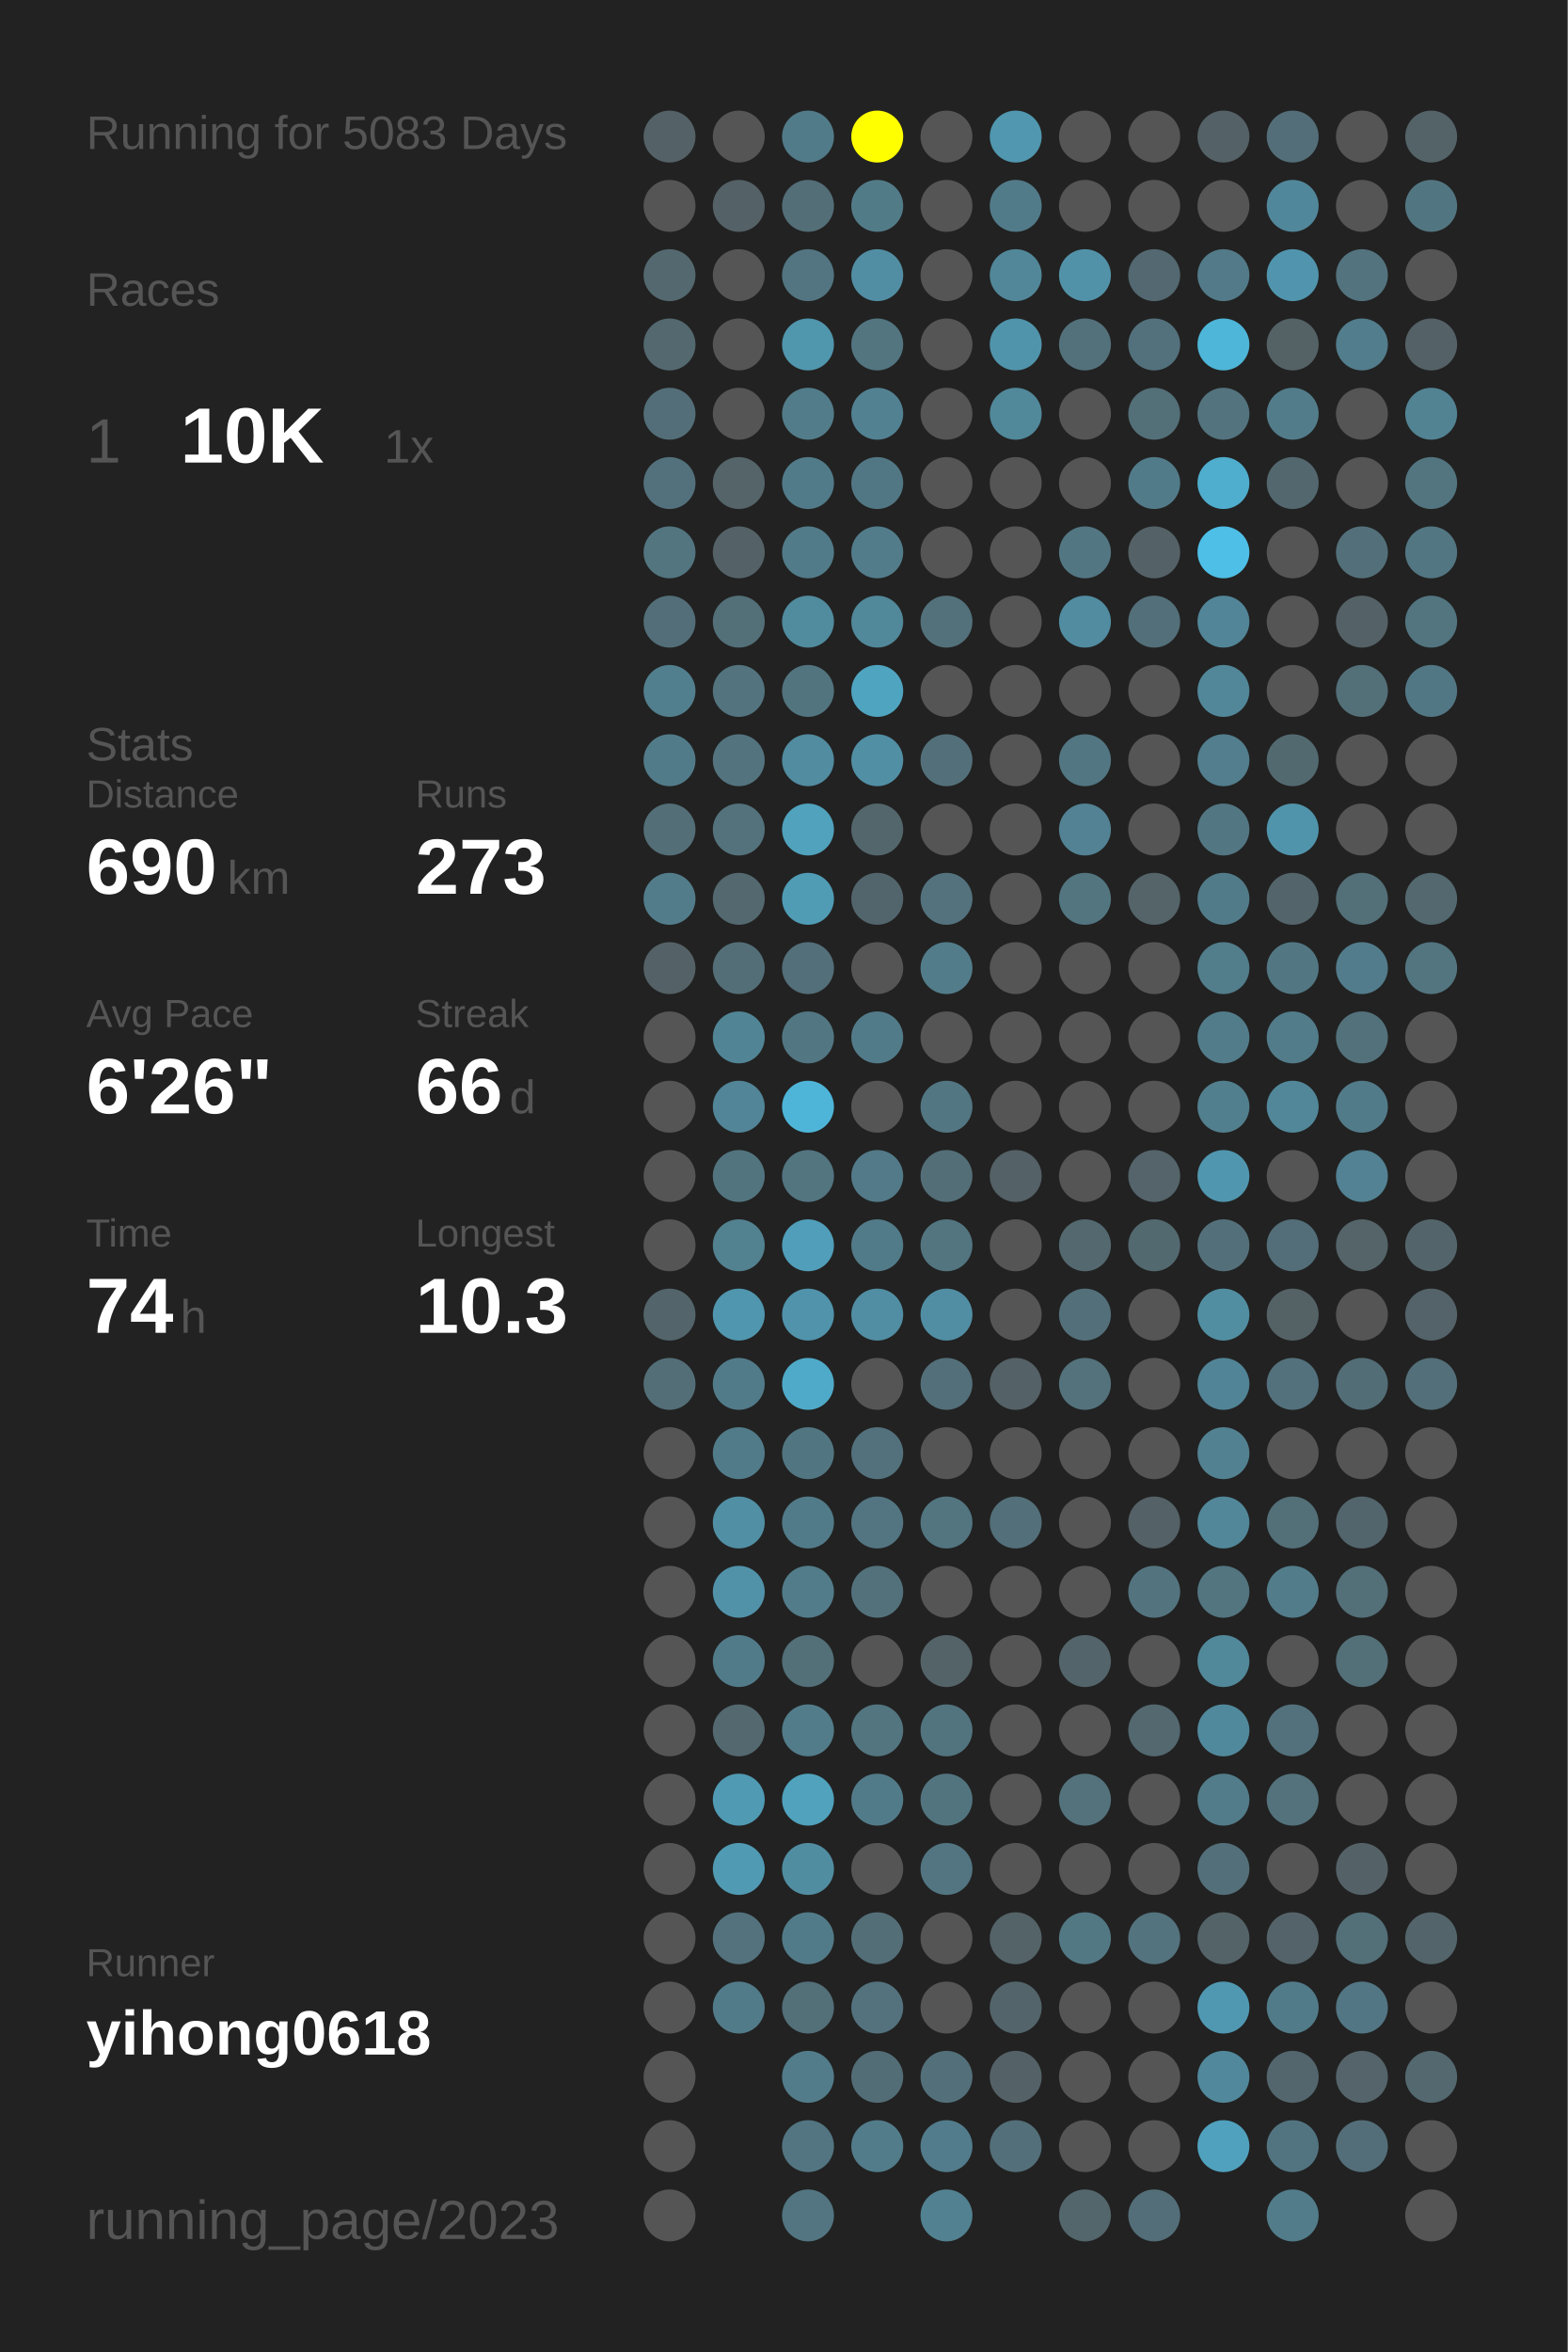
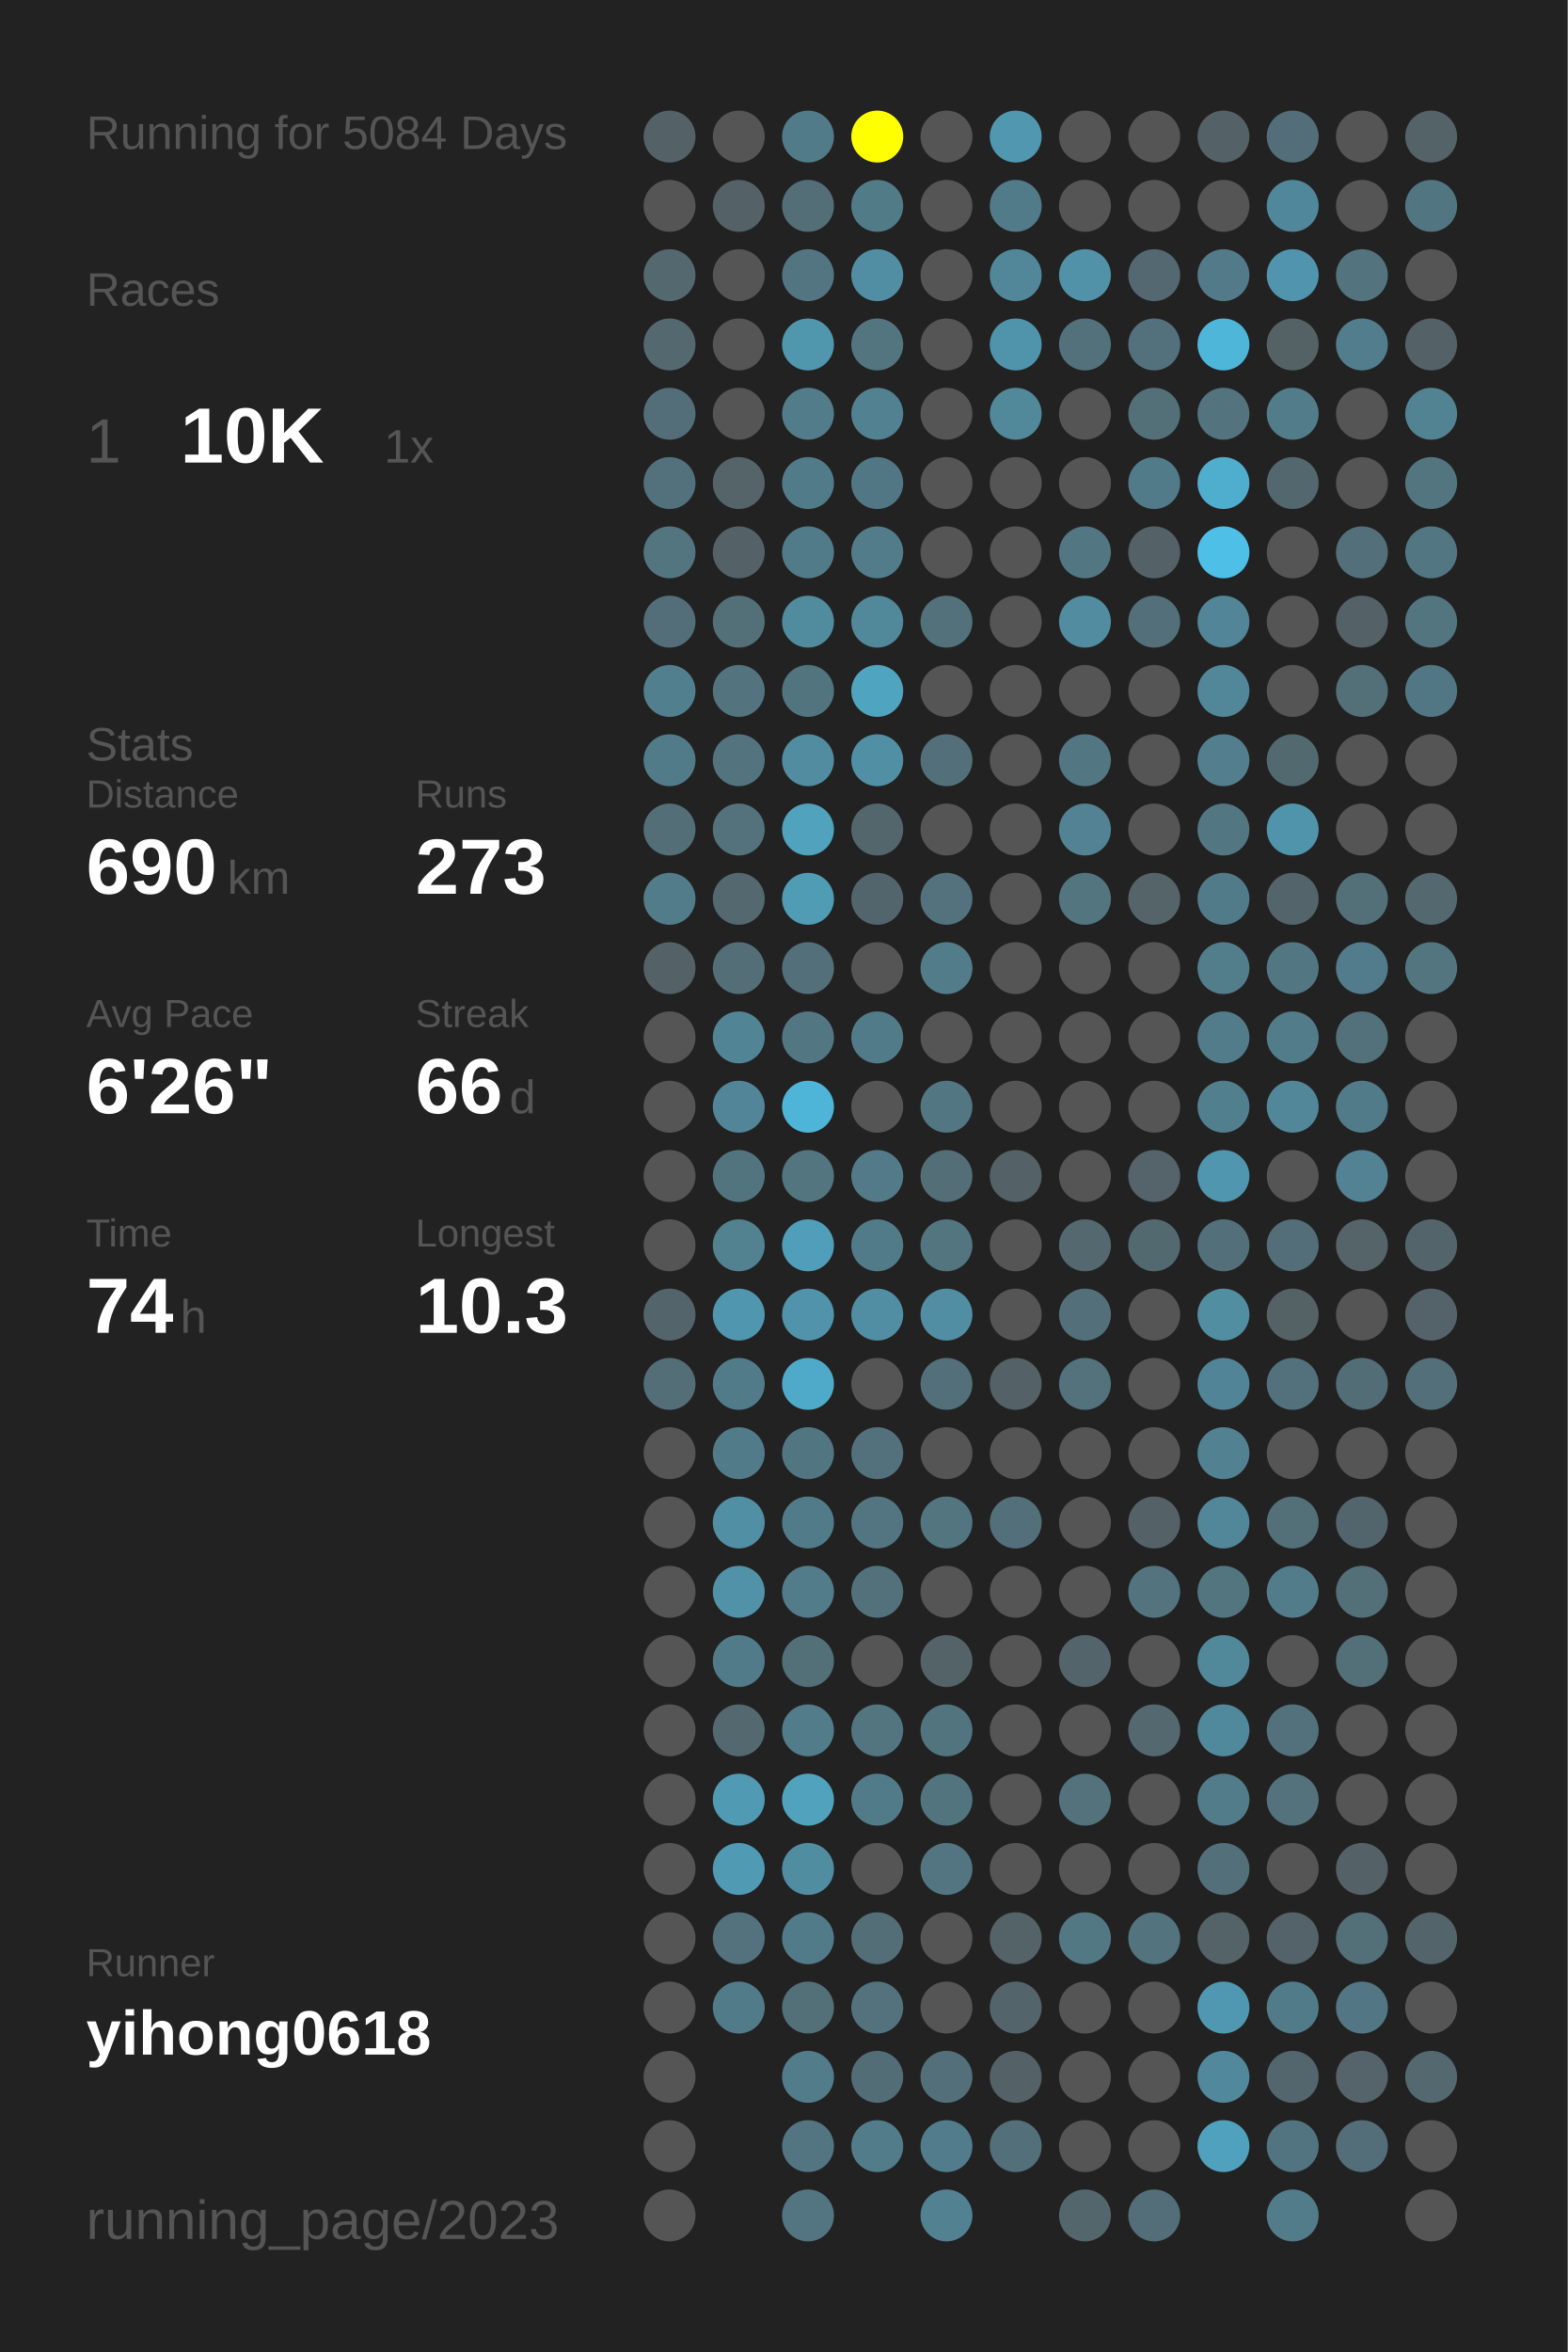
<svg xmlns="http://www.w3.org/2000/svg" baseProfile="full" height="300mm" version="1.1" viewBox="0,0,200,300" width="200mm">
  <defs />
  <rect fill="#222222" height="300" width="200" x="0" y="0" />
-   <text fill="#555555" style="font-size:6px; font-family:Arial;" x="11" y="19">Running for 5083 Days</text>
+   <text fill="#555555" style="font-size:6px; font-family:Arial;" x="11" y="19">Running for 5084 Days</text>
  <text fill="#555555" style="font-size:6px; font-family:Arial;" x="11" y="39">Races</text>
  <text fill="#555555" style="font-size:8px; font-family:Arial;" x="11" y="59">1</text>
  <text fill="#FFFFFF" style="font-size:10px; font-family:Arial; font-weight:bold;" x="23" y="59">10K</text>
  <text fill="#555555" style="font-size:6px; font-family:Arial;" x="49" y="59">1x</text>
  <text fill="#555555" style="font-size:6px; font-family:Arial;" x="11" y="97">Stats</text>
  <text fill="#555555" style="font-size:5px; font-family:Arial;" x="11" y="103">Distance</text>
  <text fill="#FFFFFF" style="font-size:10px; font-family:Arial; font-weight:bold;" x="11" y="114">690</text>
  <text fill="#555555" style="font-size:6px; font-family:Arial;" x="29" y="114">km</text>
  <text fill="#555555" style="font-size:5px; font-family:Arial;" x="53" y="103">Runs</text>
  <text fill="#FFFFFF" style="font-size:10px; font-family:Arial; font-weight:bold;" x="53" y="114">273</text>
  <text fill="#555555" style="font-size:5px; font-family:Arial;" x="11" y="131">Avg Pace</text>
  <text fill="#FFFFFF" style="font-size:10px; font-family:Arial; font-weight:bold;" x="11" y="142">6'26"</text>
  <text fill="#555555" style="font-size:5px; font-family:Arial;" x="53" y="131">Streak</text>
  <text fill="#FFFFFF" style="font-size:10px; font-family:Arial; font-weight:bold;" x="53" y="142">66</text>
  <text fill="#555555" style="font-size:6px; font-family:Arial;" x="65" y="142">d</text>
  <text fill="#555555" style="font-size:5px; font-family:Arial;" x="11" y="159">Time</text>
  <text fill="#FFFFFF" style="font-size:10px; font-family:Arial; font-weight:bold;" x="11" y="170">74</text>
  <text fill="#555555" style="font-size:6px; font-family:Arial;" x="23" y="170">h</text>
  <text fill="#555555" style="font-size:5px; font-family:Arial;" x="53" y="159">Longest</text>
  <text fill="#FFFFFF" style="font-size:10px; font-family:Arial; font-weight:bold;" x="53" y="170">10.3</text>
  <text fill="#555555" style="font-size:5px; font-family:Arial;" x="11" y="252.065">Runner</text>
  <text fill="#FFFFFF" style="font-size:8px; font-family:Arial; font-weight:bold;" x="11" y="262.065">yihong0618</text>
  <text fill="#555555" style="font-size:7px; font-family:Arial;" x="11" y="285.581">running_page/2023</text>
  <circle cx="85.417" cy="17.419" fill="#546166" r="3.312" />
  <circle cx="85.417" cy="26.258" fill="#555555" r="3.312" />
  <circle cx="85.417" cy="35.097" fill="#53686f" r="3.312" />
  <circle cx="85.417" cy="43.935" fill="#53686f" r="3.312" />
  <circle cx="85.417" cy="52.774" fill="#536e78" r="3.312" />
  <circle cx="85.417" cy="61.613" fill="#53717c" r="3.312" />
  <circle cx="85.417" cy="70.452" fill="#527580" r="3.312" />
  <circle cx="85.417" cy="79.29" fill="#536e78" r="3.312" />
  <circle cx="85.417" cy="88.129" fill="#527f8e" r="3.312" />
  <circle cx="85.417" cy="96.968" fill="#527b89" r="3.312" />
  <circle cx="85.417" cy="105.806" fill="#536e77" r="3.312" />
  <circle cx="85.417" cy="114.645" fill="#527c8a" r="3.312" />
  <circle cx="85.417" cy="123.484" fill="#546166" r="3.312" />
  <circle cx="85.417" cy="132.323" fill="#555555" r="3.312" />
  <circle cx="85.417" cy="141.161" fill="#555555" r="3.312" />
  <circle cx="85.417" cy="150" fill="#555555" r="3.312" />
  <circle cx="85.417" cy="158.839" fill="#555555" r="3.312" />
  <circle cx="85.417" cy="167.677" fill="#53656b" r="3.312" />
  <circle cx="85.417" cy="176.516" fill="#536e77" r="3.312" />
  <circle cx="85.417" cy="185.355" fill="#555555" r="3.312" />
  <circle cx="85.417" cy="194.194" fill="#555555" r="3.312" />
  <circle cx="85.417" cy="203.032" fill="#555555" r="3.312" />
  <circle cx="85.417" cy="211.871" fill="#555555" r="3.312" />
  <circle cx="85.417" cy="220.71" fill="#555555" r="3.312" />
  <circle cx="85.417" cy="229.548" fill="#555555" r="3.312" />
  <circle cx="85.417" cy="238.387" fill="#555555" r="3.312" />
  <circle cx="85.417" cy="247.226" fill="#555555" r="3.312" />
  <circle cx="85.417" cy="256.065" fill="#555555" r="3.312" />
  <circle cx="85.417" cy="264.903" fill="#555555" r="3.312" />
  <circle cx="85.417" cy="273.742" fill="#555555" r="3.312" />
  <circle cx="85.417" cy="282.581" fill="#555555" r="3.312" />
  <circle cx="94.25" cy="17.419" fill="#555555" r="3.312" />
  <circle cx="94.25" cy="26.258" fill="#546166" r="3.312" />
  <circle cx="94.25" cy="35.097" fill="#555555" r="3.312" />
  <circle cx="94.25" cy="43.935" fill="#555555" r="3.312" />
  <circle cx="94.25" cy="52.774" fill="#555555" r="3.312" />
  <circle cx="94.25" cy="61.613" fill="#546469" r="3.312" />
  <circle cx="94.25" cy="70.452" fill="#546267" r="3.312" />
  <circle cx="94.25" cy="79.29" fill="#536f78" r="3.312" />
  <circle cx="94.25" cy="88.129" fill="#53737e" r="3.312" />
  <circle cx="94.25" cy="96.968" fill="#53737e" r="3.312" />
  <circle cx="94.25" cy="105.806" fill="#53727c" r="3.312" />
  <circle cx="94.25" cy="114.645" fill="#53686f" r="3.312" />
  <circle cx="94.25" cy="123.484" fill="#536e77" r="3.312" />
  <circle cx="94.25" cy="132.323" fill="#518596" r="3.312" />
  <circle cx="94.25" cy="141.161" fill="#518597" r="3.312" />
  <circle cx="94.25" cy="150" fill="#52747f" r="3.312" />
  <circle cx="94.25" cy="158.839" fill="#528190" r="3.312" />
  <circle cx="94.25" cy="167.677" fill="#5096ae" r="3.312" />
  <circle cx="94.25" cy="176.516" fill="#527b89" r="3.312" />
  <circle cx="94.25" cy="185.355" fill="#527b89" r="3.312" />
  <circle cx="94.25" cy="194.194" fill="#518fa4" r="3.312" />
  <circle cx="94.25" cy="203.032" fill="#5192a9" r="3.312" />
  <circle cx="94.25" cy="211.871" fill="#527b89" r="3.312" />
  <circle cx="94.25" cy="220.71" fill="#53686f" r="3.312" />
  <circle cx="94.25" cy="229.548" fill="#509ab3" r="3.312" />
  <circle cx="94.25" cy="238.387" fill="#509ab3" r="3.312" />
  <circle cx="94.25" cy="247.226" fill="#53727d" r="3.312" />
  <circle cx="94.25" cy="256.065" fill="#527b89" r="3.312" />
  <circle cx="103.083" cy="17.419" fill="#527b89" r="3.312" />
  <circle cx="103.083" cy="26.258" fill="#536e77" r="3.312" />
  <circle cx="103.083" cy="35.097" fill="#527581" r="3.312" />
  <circle cx="103.083" cy="43.935" fill="#5096ad" r="3.312" />
  <circle cx="103.083" cy="52.774" fill="#527c8a" r="3.312" />
  <circle cx="103.083" cy="61.613" fill="#527b89" r="3.312" />
  <circle cx="103.083" cy="70.452" fill="#527b89" r="3.312" />
  <circle cx="103.083" cy="79.29" fill="#518b9e" r="3.312" />
  <circle cx="103.083" cy="88.129" fill="#52747f" r="3.312" />
  <circle cx="103.083" cy="96.968" fill="#518ca0" r="3.312" />
  <circle cx="103.083" cy="105.806" fill="#50a2bd" r="3.312" />
  <circle cx="103.083" cy="114.645" fill="#509cb5" r="3.312" />
  <circle cx="103.083" cy="123.484" fill="#536f79" r="3.312" />
  <circle cx="103.083" cy="132.323" fill="#527783" r="3.312" />
  <circle cx="103.083" cy="141.161" fill="#4eb5d8" r="3.312" />
  <circle cx="103.083" cy="150" fill="#527580" r="3.312" />
  <circle cx="103.083" cy="158.839" fill="#509eb9" r="3.312" />
  <circle cx="103.083" cy="167.677" fill="#5093aa" r="3.312" />
  <circle cx="103.083" cy="176.516" fill="#4faac9" r="3.312" />
  <circle cx="103.083" cy="185.355" fill="#527681" r="3.312" />
  <circle cx="103.083" cy="194.194" fill="#527b89" r="3.312" />
  <circle cx="103.083" cy="203.032" fill="#527c8a" r="3.312" />
  <circle cx="103.083" cy="211.871" fill="#536f78" r="3.312" />
  <circle cx="103.083" cy="220.71" fill="#527c8a" r="3.312" />
  <circle cx="103.083" cy="229.548" fill="#50a2bd" r="3.312" />
  <circle cx="103.083" cy="238.387" fill="#518da1" r="3.312" />
  <circle cx="103.083" cy="247.226" fill="#527b89" r="3.312" />
  <circle cx="103.083" cy="256.065" fill="#536f78" r="3.312" />
  <circle cx="103.083" cy="264.903" fill="#527c8a" r="3.312" />
  <circle cx="103.083" cy="273.742" fill="#527581" r="3.312" />
  <circle cx="103.083" cy="282.581" fill="#527581" r="3.312" />
  <circle cx="111.917" cy="17.419" fill="#FFFF00" r="3.312" />
  <circle cx="111.917" cy="26.258" fill="#527b88" r="3.312" />
  <circle cx="111.917" cy="35.097" fill="#518ea3" r="3.312" />
  <circle cx="111.917" cy="43.935" fill="#527580" r="3.312" />
  <circle cx="111.917" cy="52.774" fill="#528192" r="3.312" />
  <circle cx="111.917" cy="61.613" fill="#527784" r="3.312" />
  <circle cx="111.917" cy="70.452" fill="#527c8a" r="3.312" />
  <circle cx="111.917" cy="79.29" fill="#51889a" r="3.312" />
  <circle cx="111.917" cy="88.129" fill="#4fa4c0" r="3.312" />
  <circle cx="111.917" cy="96.968" fill="#518fa5" r="3.312" />
  <circle cx="111.917" cy="105.806" fill="#53666c" r="3.312" />
  <circle cx="111.917" cy="114.645" fill="#53656c" r="3.312" />
  <circle cx="111.917" cy="123.484" fill="#555555" r="3.312" />
  <circle cx="111.917" cy="132.323" fill="#527b89" r="3.312" />
  <circle cx="111.917" cy="141.161" fill="#555555" r="3.312" />
  <circle cx="111.917" cy="150" fill="#527a88" r="3.312" />
  <circle cx="111.917" cy="158.839" fill="#527b89" r="3.312" />
  <circle cx="111.917" cy="167.677" fill="#518ea3" r="3.312" />
  <circle cx="111.917" cy="176.516" fill="#555555" r="3.312" />
  <circle cx="111.917" cy="185.355" fill="#53717c" r="3.312" />
  <circle cx="111.917" cy="194.194" fill="#527581" r="3.312" />
  <circle cx="111.917" cy="203.032" fill="#53717b" r="3.312" />
  <circle cx="111.917" cy="211.871" fill="#555555" r="3.312" />
  <circle cx="111.917" cy="220.71" fill="#527580" r="3.312" />
  <circle cx="111.917" cy="229.548" fill="#527b89" r="3.312" />
  <circle cx="111.917" cy="238.387" fill="#555555" r="3.312" />
  <circle cx="111.917" cy="247.226" fill="#536e77" r="3.312" />
  <circle cx="111.917" cy="256.065" fill="#53727d" r="3.312" />
  <circle cx="111.917" cy="264.903" fill="#536d76" r="3.312" />
  <circle cx="111.917" cy="273.742" fill="#527c8a" r="3.312" />
  <circle cx="120.75" cy="17.419" fill="#555555" r="3.312" />
  <circle cx="120.75" cy="26.258" fill="#555555" r="3.312" />
  <circle cx="120.75" cy="35.097" fill="#555555" r="3.312" />
  <circle cx="120.75" cy="43.935" fill="#555555" r="3.312" />
  <circle cx="120.75" cy="52.774" fill="#555555" r="3.312" />
  <circle cx="120.75" cy="61.613" fill="#555555" r="3.312" />
  <circle cx="120.75" cy="70.452" fill="#555555" r="3.312" />
  <circle cx="120.75" cy="79.29" fill="#53717b" r="3.312" />
  <circle cx="120.75" cy="88.129" fill="#555555" r="3.312" />
  <circle cx="120.75" cy="96.968" fill="#53707a" r="3.312" />
  <circle cx="120.75" cy="105.806" fill="#555555" r="3.312" />
  <circle cx="120.75" cy="114.645" fill="#53727d" r="3.312" />
  <circle cx="120.75" cy="123.484" fill="#527c8a" r="3.312" />
  <circle cx="120.75" cy="132.323" fill="#555555" r="3.312" />
  <circle cx="120.75" cy="141.161" fill="#527682" r="3.312" />
  <circle cx="120.75" cy="150" fill="#536e77" r="3.312" />
  <circle cx="120.75" cy="158.839" fill="#527580" r="3.312" />
  <circle cx="120.75" cy="167.677" fill="#518ea3" r="3.312" />
  <circle cx="120.75" cy="176.516" fill="#536f79" r="3.312" />
  <circle cx="120.75" cy="185.355" fill="#555555" r="3.312" />
  <circle cx="120.75" cy="194.194" fill="#527580" r="3.312" />
  <circle cx="120.75" cy="203.032" fill="#555555" r="3.312" />
  <circle cx="120.75" cy="211.871" fill="#546368" r="3.312" />
  <circle cx="120.75" cy="220.71" fill="#52747f" r="3.312" />
  <circle cx="120.75" cy="229.548" fill="#52747f" r="3.312" />
  <circle cx="120.75" cy="238.387" fill="#527581" r="3.312" />
  <circle cx="120.75" cy="247.226" fill="#555555" r="3.312" />
  <circle cx="120.75" cy="256.065" fill="#555555" r="3.312" />
  <circle cx="120.75" cy="264.903" fill="#53707a" r="3.312" />
  <circle cx="120.75" cy="273.742" fill="#527c8b" r="3.312" />
  <circle cx="120.75" cy="282.581" fill="#528191" r="3.312" />
  <circle cx="129.583" cy="17.419" fill="#5097af" r="3.312" />
  <circle cx="129.583" cy="26.258" fill="#527b89" r="3.312" />
  <circle cx="129.583" cy="35.097" fill="#518799" r="3.312" />
  <circle cx="129.583" cy="43.935" fill="#5094ab" r="3.312" />
  <circle cx="129.583" cy="52.774" fill="#51889a" r="3.312" />
  <circle cx="129.583" cy="61.613" fill="#555555" r="3.312" />
  <circle cx="129.583" cy="70.452" fill="#555555" r="3.312" />
  <circle cx="129.583" cy="79.29" fill="#555555" r="3.312" />
  <circle cx="129.583" cy="88.129" fill="#555555" r="3.312" />
  <circle cx="129.583" cy="96.968" fill="#555555" r="3.312" />
  <circle cx="129.583" cy="105.806" fill="#555555" r="3.312" />
  <circle cx="129.583" cy="114.645" fill="#555555" r="3.312" />
  <circle cx="129.583" cy="123.484" fill="#555555" r="3.312" />
  <circle cx="129.583" cy="132.323" fill="#555555" r="3.312" />
  <circle cx="129.583" cy="141.161" fill="#555555" r="3.312" />
  <circle cx="129.583" cy="150" fill="#546166" r="3.312" />
  <circle cx="129.583" cy="158.839" fill="#555555" r="3.312" />
  <circle cx="129.583" cy="167.677" fill="#555555" r="3.312" />
  <circle cx="129.583" cy="176.516" fill="#546166" r="3.312" />
  <circle cx="129.583" cy="185.355" fill="#555555" r="3.312" />
  <circle cx="129.583" cy="194.194" fill="#536f79" r="3.312" />
  <circle cx="129.583" cy="203.032" fill="#555555" r="3.312" />
  <circle cx="129.583" cy="211.871" fill="#555555" r="3.312" />
  <circle cx="129.583" cy="220.71" fill="#555555" r="3.312" />
  <circle cx="129.583" cy="229.548" fill="#555555" r="3.312" />
  <circle cx="129.583" cy="238.387" fill="#555555" r="3.312" />
  <circle cx="129.583" cy="247.226" fill="#546368" r="3.312" />
  <circle cx="129.583" cy="256.065" fill="#53656b" r="3.312" />
  <circle cx="129.583" cy="264.903" fill="#546267" r="3.312" />
  <circle cx="129.583" cy="273.742" fill="#536f79" r="3.312" />
  <circle cx="138.417" cy="17.419" fill="#555555" r="3.312" />
  <circle cx="138.417" cy="26.258" fill="#555555" r="3.312" />
  <circle cx="138.417" cy="35.097" fill="#5192a8" r="3.312" />
  <circle cx="138.417" cy="43.935" fill="#53717b" r="3.312" />
  <circle cx="138.417" cy="52.774" fill="#555555" r="3.312" />
  <circle cx="138.417" cy="61.613" fill="#555555" r="3.312" />
  <circle cx="138.417" cy="70.452" fill="#527682" r="3.312" />
  <circle cx="138.417" cy="79.29" fill="#518ca1" r="3.312" />
  <circle cx="138.417" cy="88.129" fill="#555555" r="3.312" />
  <circle cx="138.417" cy="96.968" fill="#527682" r="3.312" />
  <circle cx="138.417" cy="105.806" fill="#528293" r="3.312" />
  <circle cx="138.417" cy="114.645" fill="#527580" r="3.312" />
  <circle cx="138.417" cy="123.484" fill="#555555" r="3.312" />
  <circle cx="138.417" cy="132.323" fill="#555555" r="3.312" />
  <circle cx="138.417" cy="141.161" fill="#555555" r="3.312" />
  <circle cx="138.417" cy="150" fill="#555555" r="3.312" />
  <circle cx="138.417" cy="158.839" fill="#53686f" r="3.312" />
  <circle cx="138.417" cy="167.677" fill="#53707a" r="3.312" />
  <circle cx="138.417" cy="176.516" fill="#53727c" r="3.312" />
  <circle cx="138.417" cy="185.355" fill="#555555" r="3.312" />
  <circle cx="138.417" cy="194.194" fill="#555555" r="3.312" />
  <circle cx="138.417" cy="203.032" fill="#555555" r="3.312" />
  <circle cx="138.417" cy="211.871" fill="#53656b" r="3.312" />
  <circle cx="138.417" cy="220.71" fill="#555555" r="3.312" />
  <circle cx="138.417" cy="229.548" fill="#53727c" r="3.312" />
  <circle cx="138.417" cy="238.387" fill="#555555" r="3.312" />
  <circle cx="138.417" cy="247.226" fill="#527884" r="3.312" />
  <circle cx="138.417" cy="256.065" fill="#555555" r="3.312" />
  <circle cx="138.417" cy="264.903" fill="#555555" r="3.312" />
  <circle cx="138.417" cy="273.742" fill="#555555" r="3.312" />
  <circle cx="138.417" cy="282.581" fill="#53666c" r="3.312" />
  <circle cx="147.25" cy="17.419" fill="#555555" r="3.312" />
  <circle cx="147.25" cy="26.258" fill="#555555" r="3.312" />
  <circle cx="147.25" cy="35.097" fill="#536870" r="3.312" />
  <circle cx="147.25" cy="43.935" fill="#53717c" r="3.312" />
  <circle cx="147.25" cy="52.774" fill="#536f78" r="3.312" />
  <circle cx="147.25" cy="61.613" fill="#527b89" r="3.312" />
  <circle cx="147.25" cy="70.452" fill="#546267" r="3.312" />
  <circle cx="147.25" cy="79.29" fill="#536f79" r="3.312" />
  <circle cx="147.25" cy="88.129" fill="#555555" r="3.312" />
  <circle cx="147.25" cy="96.968" fill="#555555" r="3.312" />
  <circle cx="147.25" cy="105.806" fill="#555555" r="3.312" />
  <circle cx="147.25" cy="114.645" fill="#546469" r="3.312" />
  <circle cx="147.25" cy="123.484" fill="#555555" r="3.312" />
  <circle cx="147.25" cy="132.323" fill="#555555" r="3.312" />
  <circle cx="147.25" cy="141.161" fill="#555555" r="3.312" />
  <circle cx="147.25" cy="150" fill="#54646a" r="3.312" />
  <circle cx="147.25" cy="158.839" fill="#536970" r="3.312" />
  <circle cx="147.25" cy="167.677" fill="#555555" r="3.312" />
  <circle cx="147.25" cy="176.516" fill="#555555" r="3.312" />
  <circle cx="147.25" cy="185.355" fill="#555555" r="3.312" />
  <circle cx="147.25" cy="194.194" fill="#546166" r="3.312" />
  <circle cx="147.25" cy="203.032" fill="#53747f" r="3.312" />
  <circle cx="147.25" cy="211.871" fill="#555555" r="3.312" />
  <circle cx="147.25" cy="220.71" fill="#53686f" r="3.312" />
  <circle cx="147.25" cy="229.548" fill="#555555" r="3.312" />
  <circle cx="147.25" cy="238.387" fill="#555555" r="3.312" />
  <circle cx="147.25" cy="247.226" fill="#53737e" r="3.312" />
  <circle cx="147.25" cy="256.065" fill="#555555" r="3.312" />
  <circle cx="147.25" cy="264.903" fill="#555555" r="3.312" />
  <circle cx="147.25" cy="273.742" fill="#555555" r="3.312" />
  <circle cx="147.25" cy="282.581" fill="#536e78" r="3.312" />
  <circle cx="156.083" cy="17.419" fill="#546166" r="3.312" />
  <circle cx="156.083" cy="26.258" fill="#555555" r="3.312" />
  <circle cx="156.083" cy="35.097" fill="#527a88" r="3.312" />
  <circle cx="156.083" cy="43.935" fill="#4eb6d8" r="3.312" />
  <circle cx="156.083" cy="52.774" fill="#53737e" r="3.312" />
  <circle cx="156.083" cy="61.613" fill="#4fadcd" r="3.312" />
  <circle cx="156.083" cy="70.452" fill="#4ebfe6" r="3.312" />
  <circle cx="156.083" cy="79.29" fill="#518597" r="3.312" />
  <circle cx="156.083" cy="88.129" fill="#518799" r="3.312" />
  <circle cx="156.083" cy="96.968" fill="#527e8d" r="3.312" />
  <circle cx="156.083" cy="105.806" fill="#527682" r="3.312" />
  <circle cx="156.083" cy="114.645" fill="#527b89" r="3.312" />
  <circle cx="156.083" cy="123.484" fill="#527d8b" r="3.312" />
  <circle cx="156.083" cy="132.323" fill="#527c8a" r="3.312" />
  <circle cx="156.083" cy="141.161" fill="#527f8e" r="3.312" />
  <circle cx="156.083" cy="150" fill="#5096ae" r="3.312" />
  <circle cx="156.083" cy="158.839" fill="#53707a" r="3.312" />
  <circle cx="156.083" cy="167.677" fill="#518ea2" r="3.312" />
  <circle cx="156.083" cy="176.516" fill="#518496" r="3.312" />
  <circle cx="156.083" cy="185.355" fill="#528191" r="3.312" />
  <circle cx="156.083" cy="194.194" fill="#518799" r="3.312" />
  <circle cx="156.083" cy="203.032" fill="#527580" r="3.312" />
  <circle cx="156.083" cy="211.871" fill="#51889a" r="3.312" />
  <circle cx="156.083" cy="220.71" fill="#51899c" r="3.312" />
  <circle cx="156.083" cy="229.548" fill="#527c8a" r="3.312" />
  <circle cx="156.083" cy="238.387" fill="#536f79" r="3.312" />
  <circle cx="156.083" cy="247.226" fill="#546368" r="3.312" />
  <circle cx="156.083" cy="256.065" fill="#5098b1" r="3.312" />
  <circle cx="156.083" cy="264.903" fill="#51889b" r="3.312" />
  <circle cx="156.083" cy="273.742" fill="#50a1bd" r="3.312" />
  <circle cx="164.917" cy="17.419" fill="#536e78" r="3.312" />
  <circle cx="164.917" cy="26.258" fill="#51879a" r="3.312" />
  <circle cx="164.917" cy="35.097" fill="#5095ad" r="3.312" />
  <circle cx="164.917" cy="43.935" fill="#546266" r="3.312" />
  <circle cx="164.917" cy="52.774" fill="#527c8a" r="3.312" />
  <circle cx="164.917" cy="61.613" fill="#53676e" r="3.312" />
  <circle cx="164.917" cy="70.452" fill="#555555" r="3.312" />
  <circle cx="164.917" cy="79.29" fill="#555555" r="3.312" />
  <circle cx="164.917" cy="88.129" fill="#555555" r="3.312" />
  <circle cx="164.917" cy="96.968" fill="#536970" r="3.312" />
  <circle cx="164.917" cy="105.806" fill="#5094ab" r="3.312" />
  <circle cx="164.917" cy="114.645" fill="#53646a" r="3.312" />
  <circle cx="164.917" cy="123.484" fill="#527783" r="3.312" />
  <circle cx="164.917" cy="132.323" fill="#527c8a" r="3.312" />
  <circle cx="164.917" cy="141.161" fill="#518799" r="3.312" />
  <circle cx="164.917" cy="150" fill="#555555" r="3.312" />
  <circle cx="164.917" cy="158.839" fill="#536e78" r="3.312" />
  <circle cx="164.917" cy="167.677" fill="#546266" r="3.312" />
  <circle cx="164.917" cy="176.516" fill="#53717c" r="3.312" />
  <circle cx="164.917" cy="185.355" fill="#555555" r="3.312" />
  <circle cx="164.917" cy="194.194" fill="#536f78" r="3.312" />
  <circle cx="164.917" cy="203.032" fill="#527c8a" r="3.312" />
  <circle cx="164.917" cy="211.871" fill="#555555" r="3.312" />
  <circle cx="164.917" cy="220.71" fill="#53717c" r="3.312" />
  <circle cx="164.917" cy="229.548" fill="#53727c" r="3.312" />
  <circle cx="164.917" cy="238.387" fill="#555555" r="3.312" />
  <circle cx="164.917" cy="247.226" fill="#546369" r="3.312" />
  <circle cx="164.917" cy="256.065" fill="#527b89" r="3.312" />
  <circle cx="164.917" cy="264.903" fill="#53666d" r="3.312" />
  <circle cx="164.917" cy="273.742" fill="#527480" r="3.312" />
  <circle cx="164.917" cy="282.581" fill="#527c8a" r="3.312" />
  <circle cx="173.75" cy="17.419" fill="#555555" r="3.312" />
  <circle cx="173.75" cy="26.258" fill="#555555" r="3.312" />
  <circle cx="173.75" cy="35.097" fill="#53737e" r="3.312" />
  <circle cx="173.75" cy="43.935" fill="#527d8c" r="3.312" />
  <circle cx="173.75" cy="52.774" fill="#555555" r="3.312" />
  <circle cx="173.75" cy="61.613" fill="#555555" r="3.312" />
  <circle cx="173.75" cy="70.452" fill="#53707a" r="3.312" />
  <circle cx="173.75" cy="79.29" fill="#546166" r="3.312" />
  <circle cx="173.75" cy="88.129" fill="#536f78" r="3.312" />
  <circle cx="173.75" cy="96.968" fill="#555555" r="3.312" />
  <circle cx="173.75" cy="105.806" fill="#555555" r="3.312" />
  <circle cx="173.75" cy="114.645" fill="#536f78" r="3.312" />
  <circle cx="173.75" cy="123.484" fill="#527c8b" r="3.312" />
  <circle cx="173.75" cy="132.323" fill="#53717b" r="3.312" />
  <circle cx="173.75" cy="141.161" fill="#527b89" r="3.312" />
  <circle cx="173.75" cy="150" fill="#528293" r="3.312" />
  <circle cx="173.75" cy="158.839" fill="#546469" r="3.312" />
  <circle cx="173.75" cy="167.677" fill="#555555" r="3.312" />
  <circle cx="173.75" cy="176.516" fill="#536d76" r="3.312" />
  <circle cx="173.75" cy="185.355" fill="#555555" r="3.312" />
  <circle cx="173.75" cy="194.194" fill="#53656c" r="3.312" />
  <circle cx="173.75" cy="203.032" fill="#536f78" r="3.312" />
  <circle cx="173.75" cy="211.871" fill="#536f78" r="3.312" />
  <circle cx="173.75" cy="220.71" fill="#555555" r="3.312" />
  <circle cx="173.75" cy="229.548" fill="#555555" r="3.312" />
  <circle cx="173.75" cy="238.387" fill="#546267" r="3.312" />
  <circle cx="173.75" cy="247.226" fill="#536f78" r="3.312" />
  <circle cx="173.75" cy="256.065" fill="#527683" r="3.312" />
  <circle cx="173.75" cy="264.903" fill="#54646a" r="3.312" />
  <circle cx="173.75" cy="273.742" fill="#536e78" r="3.312" />
  <circle cx="182.583" cy="17.419" fill="#546368" r="3.312" />
  <circle cx="182.583" cy="26.258" fill="#527681" r="3.312" />
  <circle cx="182.583" cy="35.097" fill="#555555" r="3.312" />
  <circle cx="182.583" cy="43.935" fill="#546166" r="3.312" />
  <circle cx="182.583" cy="52.774" fill="#528393" r="3.312" />
  <circle cx="182.583" cy="61.613" fill="#527580" r="3.312" />
  <circle cx="182.583" cy="70.452" fill="#527682" r="3.312" />
  <circle cx="182.583" cy="79.29" fill="#527580" r="3.312" />
  <circle cx="182.583" cy="88.129" fill="#527784" r="3.312" />
  <circle cx="182.583" cy="96.968" fill="#555555" r="3.312" />
  <circle cx="182.583" cy="105.806" fill="#555555" r="3.312" />
  <circle cx="182.583" cy="114.645" fill="#53686f" r="3.312" />
  <circle cx="182.583" cy="123.484" fill="#527580" r="3.312" />
  <circle cx="182.583" cy="132.323" fill="#555555" r="3.312" />
  <circle cx="182.583" cy="141.161" fill="#555555" r="3.312" />
  <circle cx="182.583" cy="150" fill="#555555" r="3.312" />
  <circle cx="182.583" cy="158.839" fill="#53656b" r="3.312" />
  <circle cx="182.583" cy="167.677" fill="#546369" r="3.312" />
  <circle cx="182.583" cy="176.516" fill="#536f79" r="3.312" />
  <circle cx="182.583" cy="185.355" fill="#555555" r="3.312" />
  <circle cx="182.583" cy="194.194" fill="#555555" r="3.312" />
  <circle cx="182.583" cy="203.032" fill="#555555" r="3.312" />
  <circle cx="182.583" cy="211.871" fill="#555555" r="3.312" />
  <circle cx="182.583" cy="220.71" fill="#555555" r="3.312" />
  <circle cx="182.583" cy="229.548" fill="#555555" r="3.312" />
  <circle cx="182.583" cy="238.387" fill="#555555" r="3.312" />
  <circle cx="182.583" cy="247.226" fill="#53656b" r="3.312" />
  <circle cx="182.583" cy="256.065" fill="#555555" r="3.312" />
  <circle cx="182.583" cy="264.903" fill="#53686f" r="3.312" />
  <circle cx="182.583" cy="273.742" fill="#555555" r="3.312" />
  <circle cx="182.583" cy="282.581" fill="#555555" r="3.312" />
</svg>
